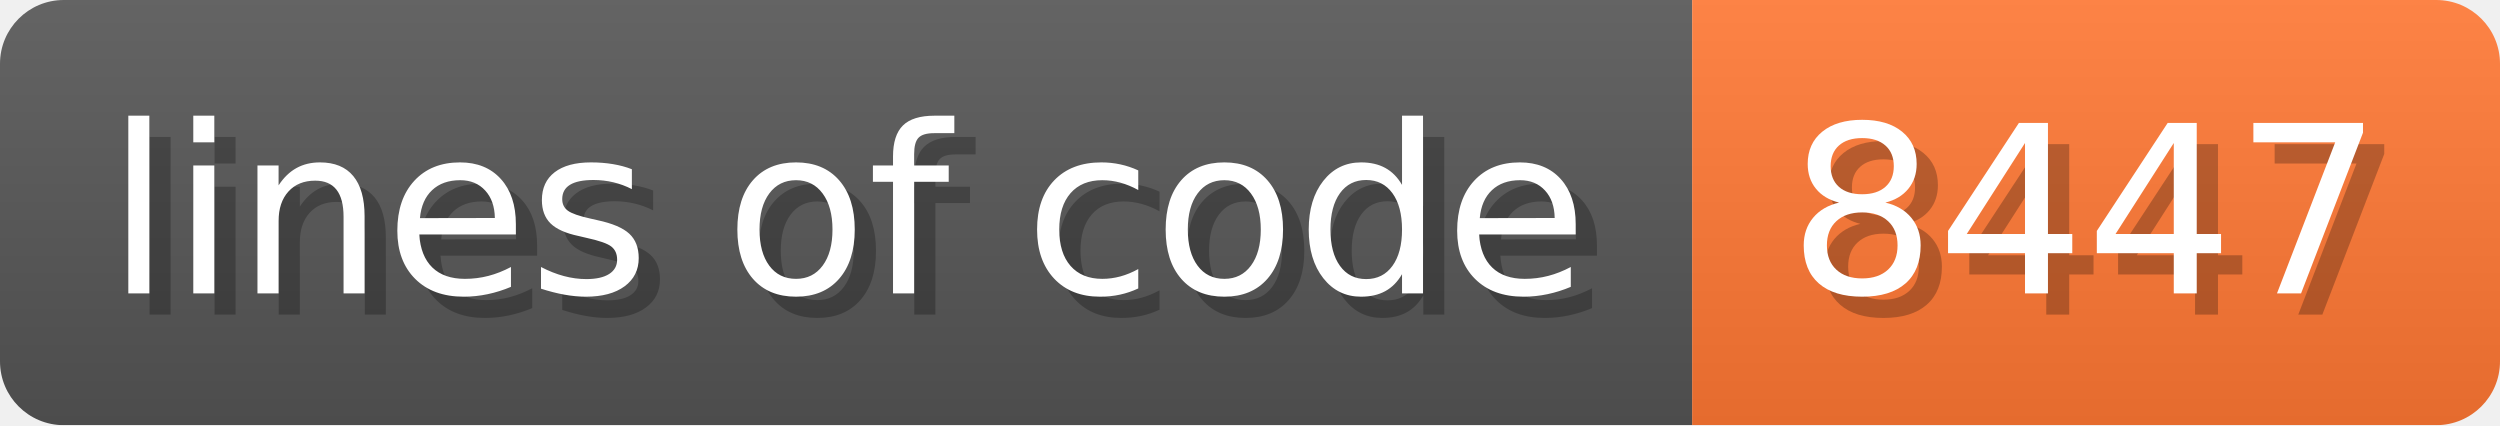
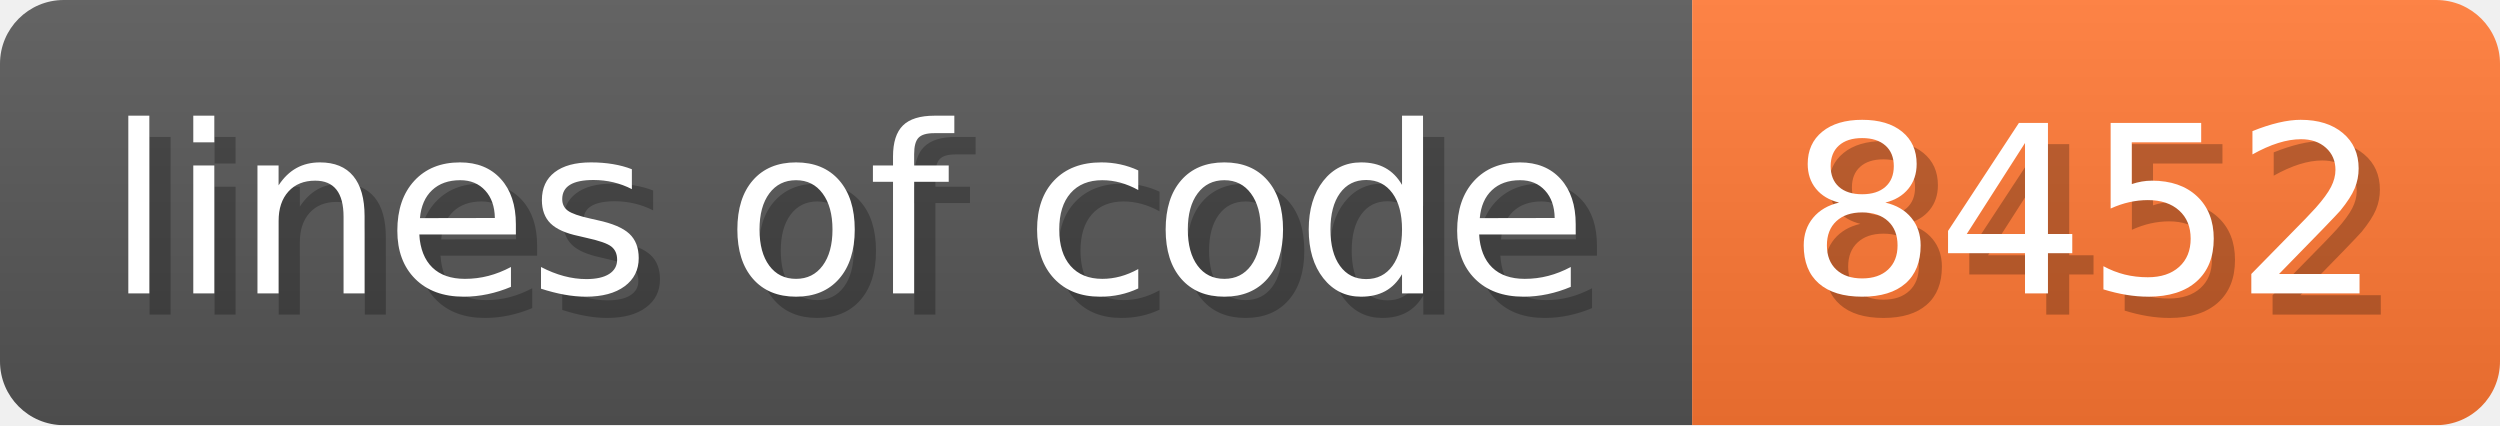
- <svg xmlns="http://www.w3.org/2000/svg" width="117.6" height="20" viewBox="0 0 1176 200" role="img" aria-label="lines of code: 8447">
+ <svg xmlns="http://www.w3.org/2000/svg" width="117.6" height="20" viewBox="0 0 1176 200" role="img" aria-label="lines of code: 8452">
  <linearGradient id="a" x2="0" y2="100%">
    <stop offset="0" stop-opacity=".1" stop-color="#EEE" />
    <stop offset="1" stop-opacity=".1" />
  </linearGradient>
  <mask id="m">
    <rect width="1176" height="200" rx="30" fill="#FFF" />
  </mask>
  <g mask="url(#m)">
    <rect width="796" height="200" fill="#555" />
    <rect width="380" height="200" fill="#F73" x="796" />
    <rect width="1176" height="200" fill="url(#a)" />
  </g>
  <g aria-hidden="true" fill="#fff" text-anchor="start" font-family="Verdana,DejaVu Sans,sans-serif" font-size="110">
    <text x="60" y="148" textLength="696" fill="#000" opacity="0.25">lines of code</text>
    <text x="50" y="138" textLength="696">lines of code</text>
-     <text x="851" y="148" textLength="280" fill="#000" opacity="0.25">8447</text>
-     <text x="841" y="138" textLength="280">8447</text>
+     <text x="851" y="148" textLength="280" fill="#000" opacity="0.25">8452</text>
+     <text x="841" y="138" textLength="280">8452</text>
  </g>
</svg>
